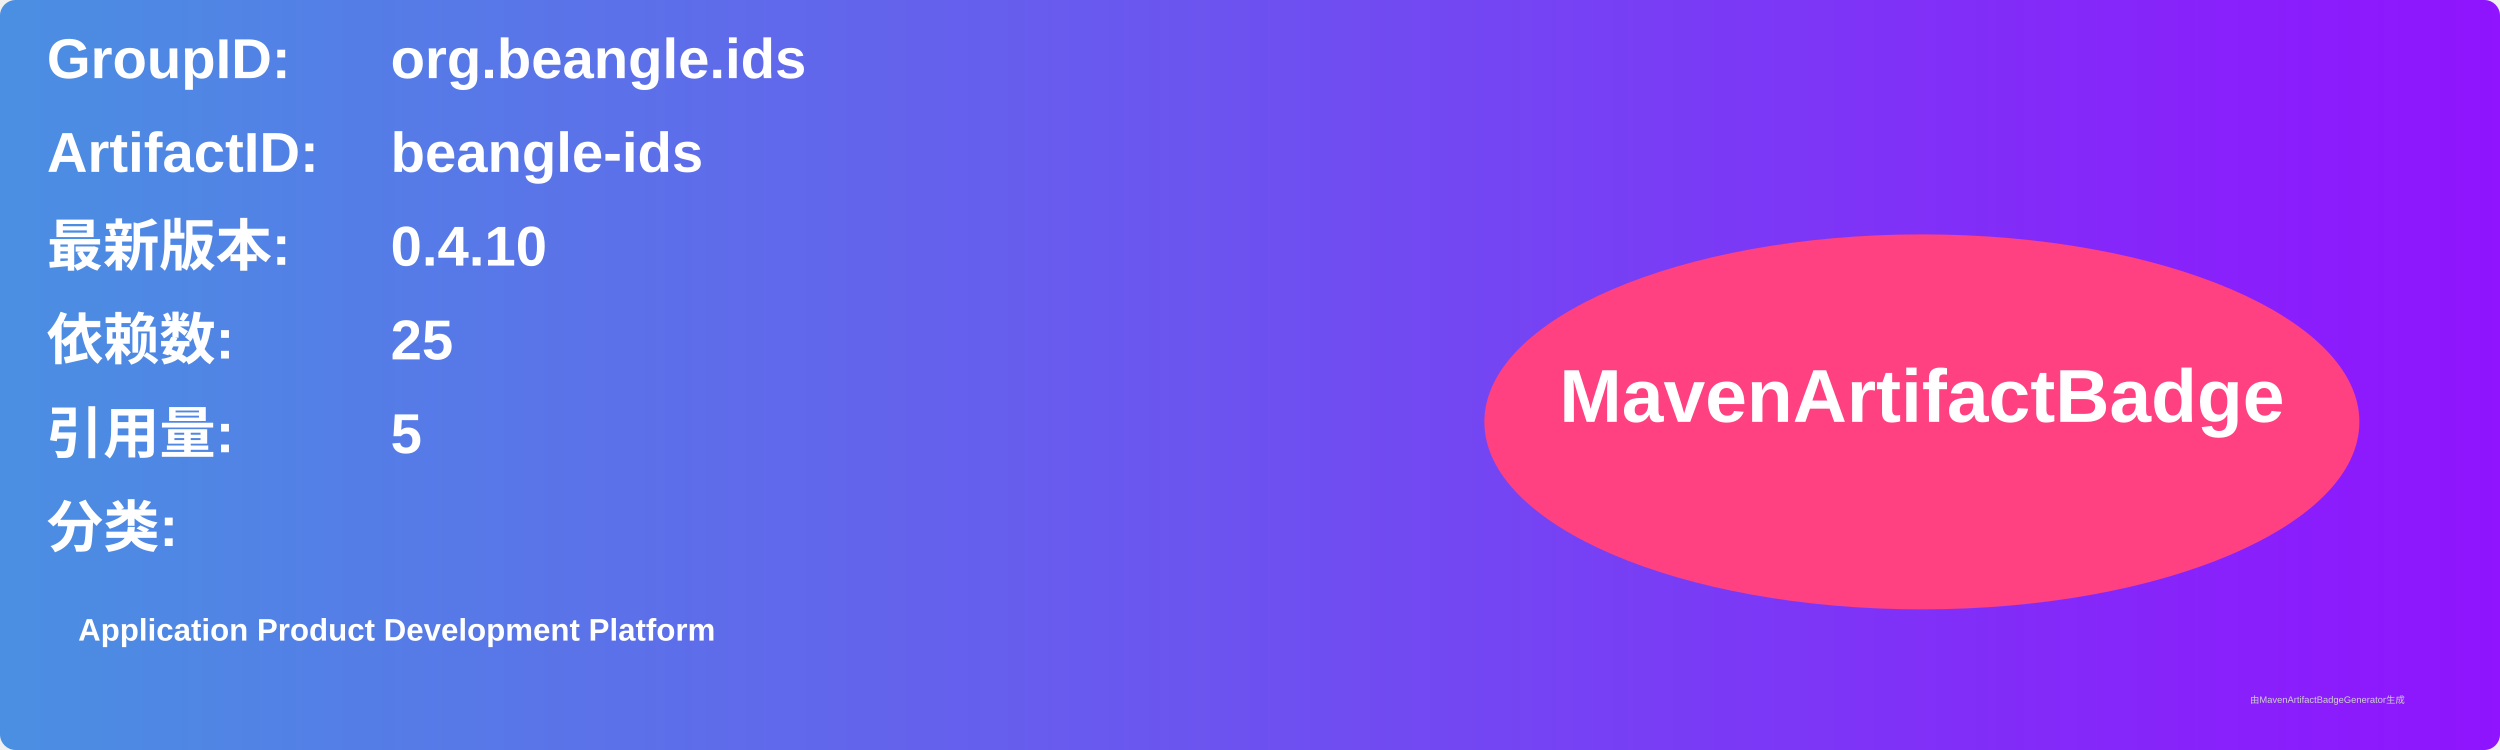
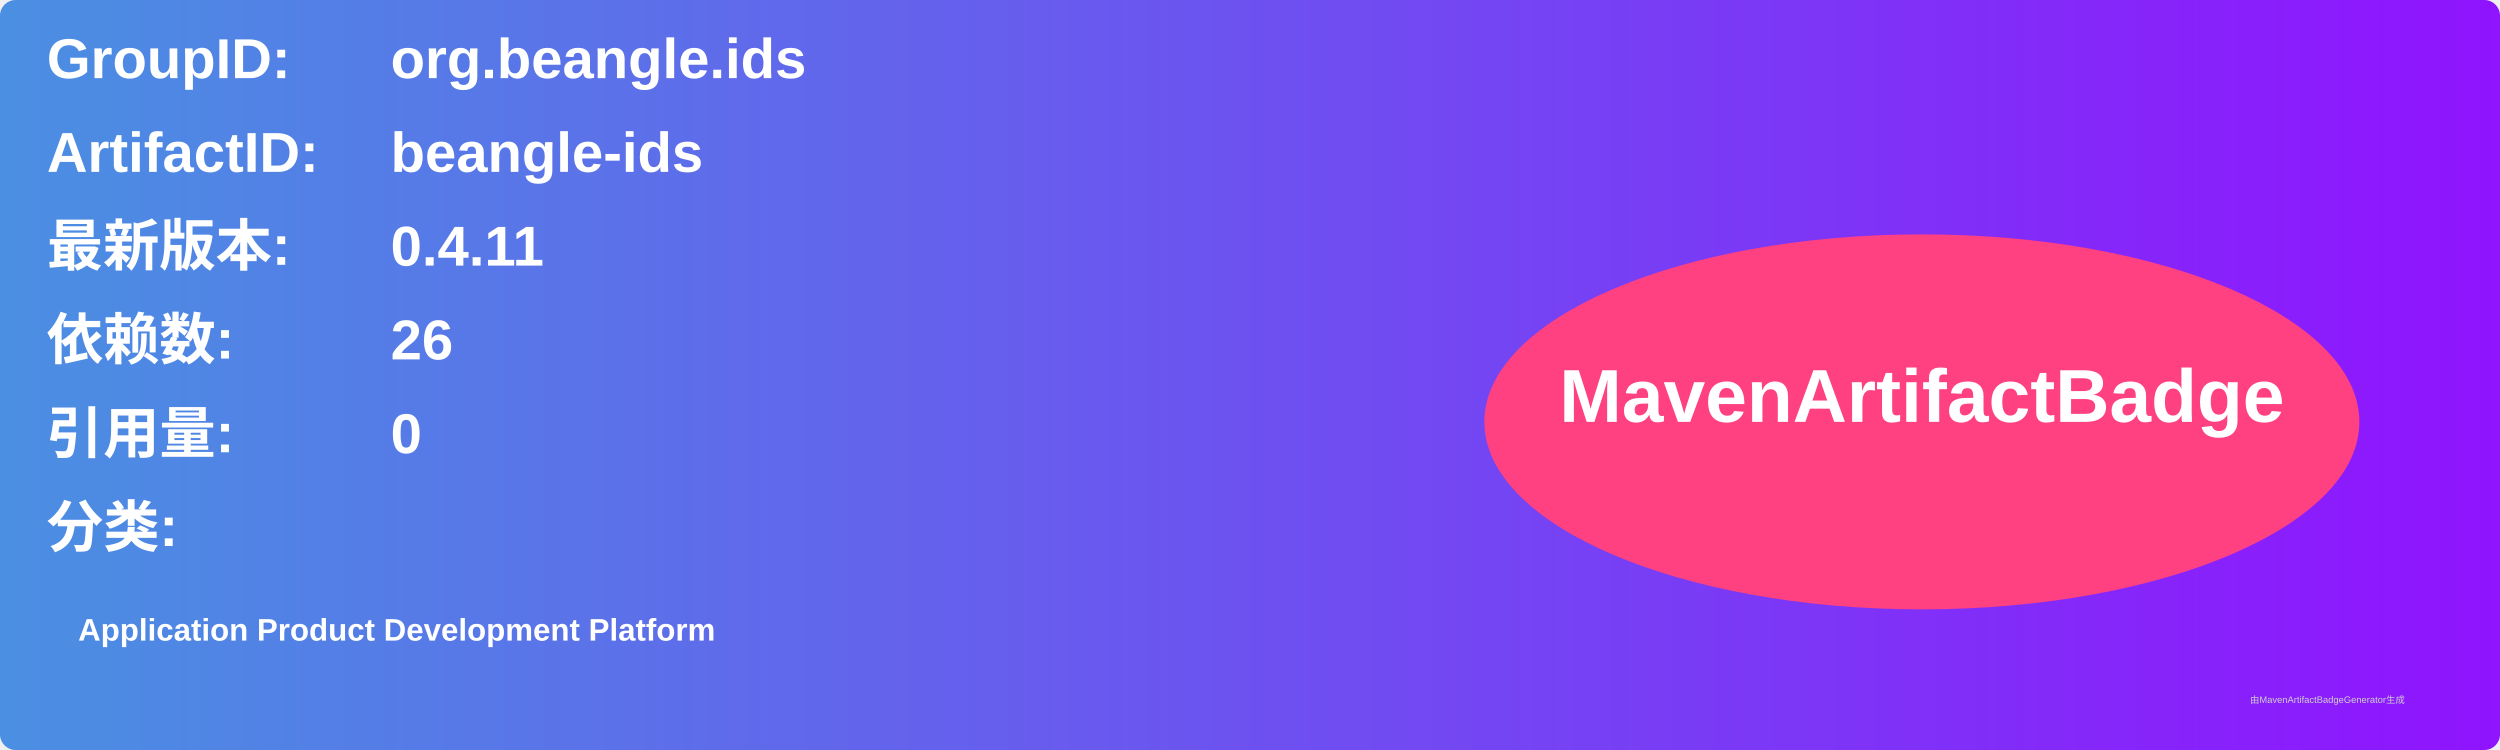
<svg xmlns="http://www.w3.org/2000/svg" width="800" height="240" viewBox="0 0 800 240">
  <linearGradient id="grad" x1="0%" y1="0%" x2="100%" y2="0%">
    <stop offset="0%" stop-color="#4a90e2" />
    <stop offset="100%" stop-color="#9013fe" />
  </linearGradient>
  <rect width="100%" height="100%" rx="5" ry="5" fill="url(#grad)" />
  <g transform="translate(15, 15)">
    <text x="0" y="10" font-family="Arial" font-size="18" fill="white" font-weight="bold" width="260">GroupID:</text>
    <text x="110" y="10" font-family="Arial" font-size="18" fill="white" font-weight="bold" width="460">org.beangle.ids</text>
    <text x="0" y="40" font-family="Arial" font-size="18" fill="white" font-weight="bold" width="260">ArtifactID:</text>
    <text x="110" y="40" font-family="Arial" font-size="18" fill="white" font-weight="bold" width="460">beangle-ids</text>
    <text x="0" y="70" font-family="Arial" font-size="18" fill="white" font-weight="bold">最新版本:</text>
    <text x="110" y="70" font-family="Arial" font-size="18" fill="white" font-weight="bold">
-       <tspan font-weight="bold">0.4.10</tspan>
+       <tspan font-weight="bold">0.4.11</tspan>
    </text>
    <text x="0" y="100" font-family="Arial" font-size="18" fill="white" font-weight="bold">依赖数: </text>
    <text x="110" y="100" font-family="Arial" font-size="18" fill="white">
-       <tspan font-weight="bold">25</tspan>
+       <tspan font-weight="bold">26</tspan>
    </text>
    <text x="0" y="130" font-family="Arial" font-size="18" fill="white" font-weight="bold">引用量: </text>
    <text x="110" y="130" font-family="Arial" font-size="18" fill="white">
-       <tspan font-weight="bold">5</tspan>
+       <tspan font-weight="bold">0</tspan>
    </text>
    <text x="0" y="160" font-family="Arial" font-size="18" fill="white" font-weight="bold">分类:</text>
    <text x="10" y="190" font-family="Arial" font-size="10" fill="white">
      <tspan font-weight="bold">Application Product Development Platform</tspan>
    </text>
    <ellipse cx="600" cy="120" rx="140" ry="60" fill="#ff4081" />
    <text x="600" y="120" text-anchor="middle" font-family="Arial" font-size="24" fill="white" font-weight="bold">MavenArtifactBadge</text>
  </g>
  <text x="720" y="225" font-family="Arial" font-size="3" fill="#d0d0d0">由MavenArtifactBadgeGenerator生成</text>
</svg>
